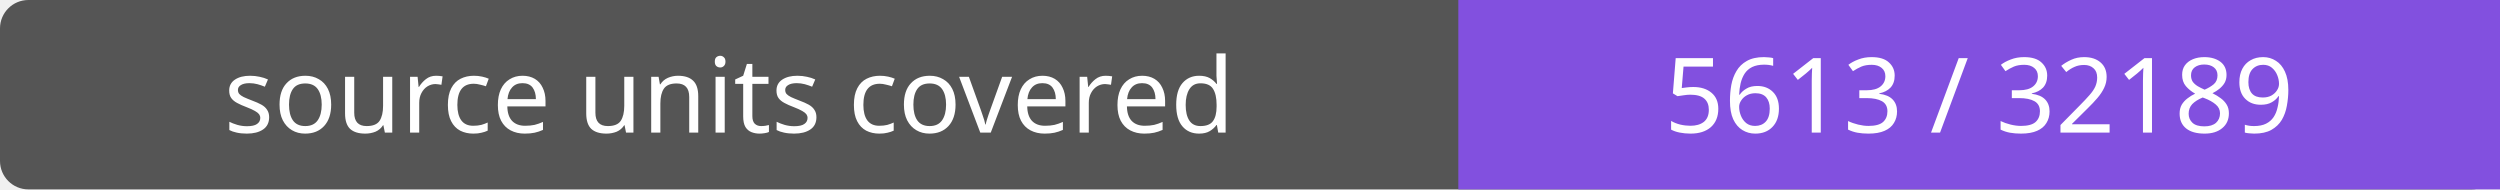
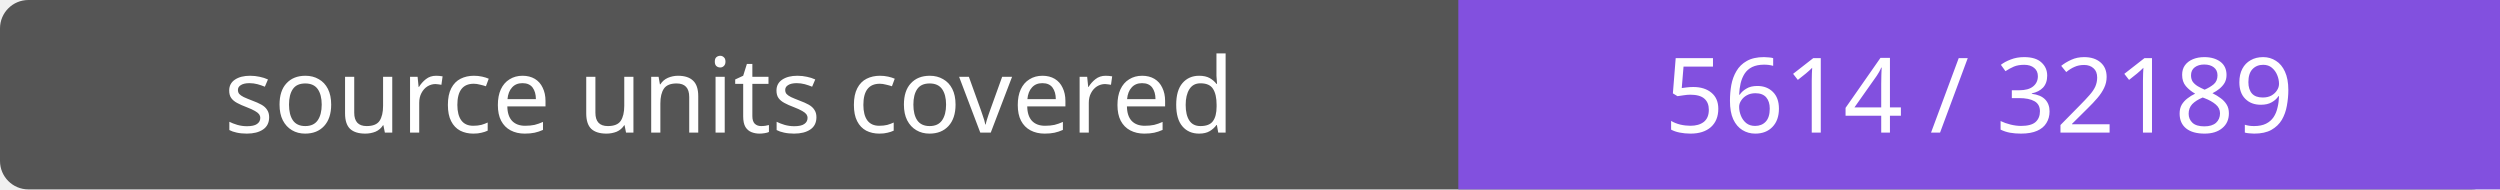
- <svg xmlns="http://www.w3.org/2000/svg" width="264" height="20" role="img" aria-label="source units covered: 5613 / 32189">
+ <svg xmlns="http://www.w3.org/2000/svg" width="264" height="20" role="img" aria-label="source units covered: 5614 / 32189">
  <rect width="264" height="20" rx="3" fill="#555" />
  <path fill="#8250df" d="M154 0h110v20H154z" />
  <g fill="#fff" text-anchor="middle" font-family="Verdana,sans-serif" font-size="11">
    <text x="77.0" y="14">source units covered</text>
-     <text x="209.0" y="14">5613 / 32189</text>
+     <text x="209.0" y="14">5614 / 32189</text>
  </g>
</svg>
